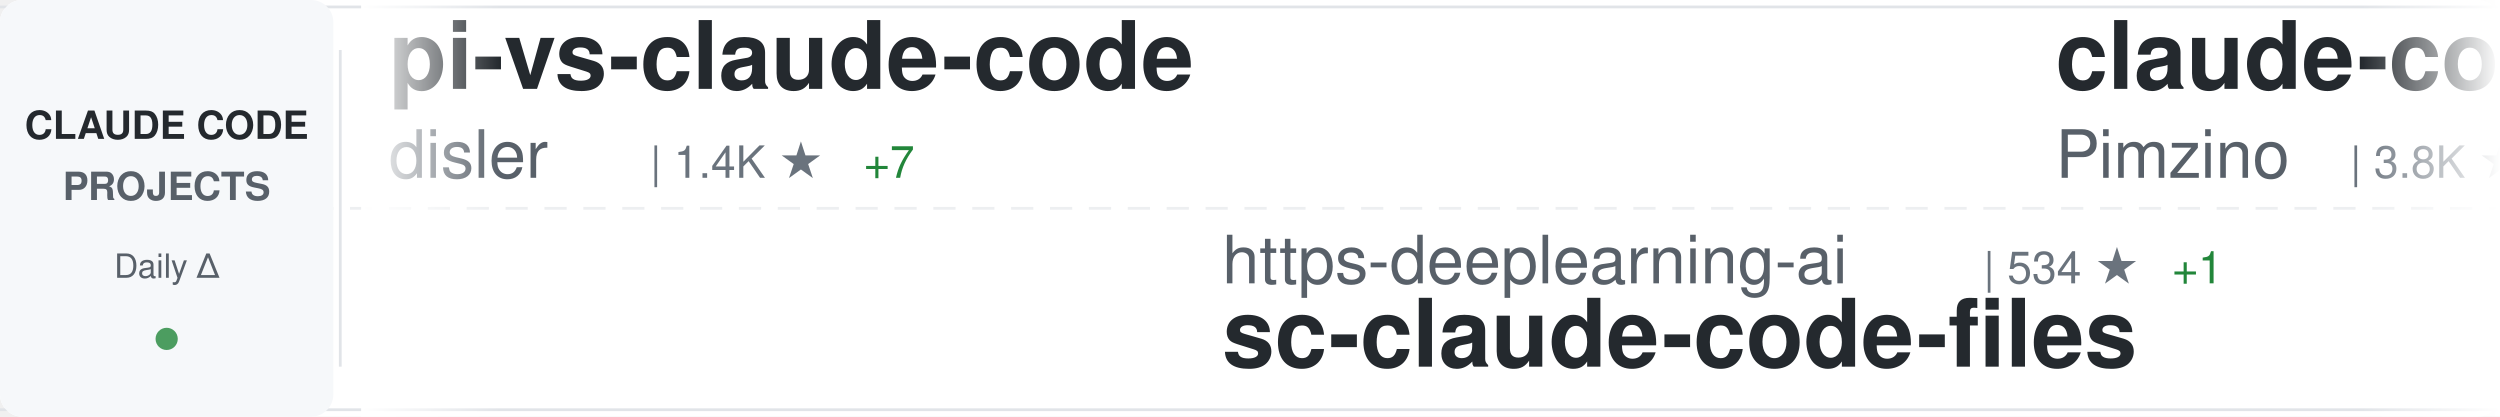
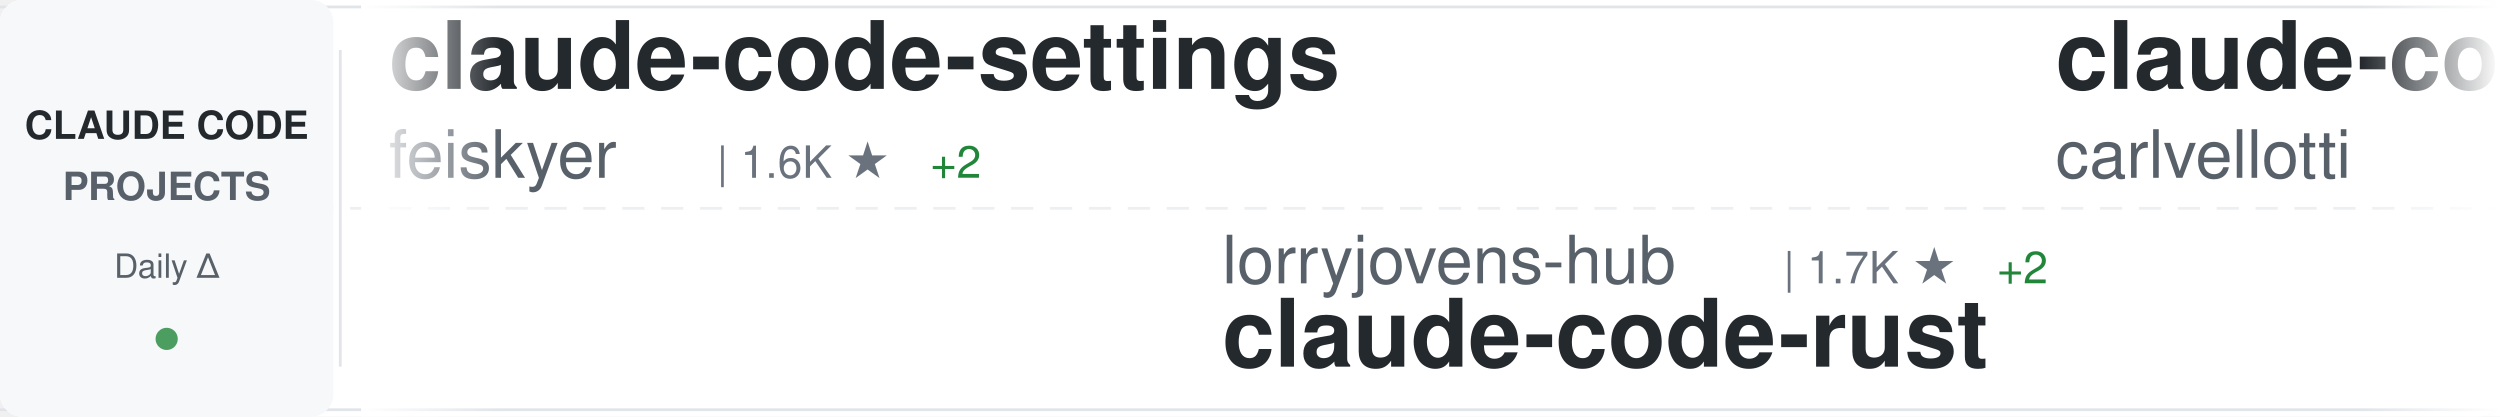
<svg xmlns="http://www.w3.org/2000/svg" width="900" height="150">
  <defs>
    <linearGradient id="awesomeLeftFade" x1="0%" y1="0%" x2="100%" y2="0%">
      <stop offset="0%" style="stop-color:#ffffff;stop-opacity:1" />
      <stop offset="100%" style="stop-color:#ffffff;stop-opacity:0" />
    </linearGradient>
    <linearGradient id="awesomeRightFade" x1="0%" y1="0%" x2="100%" y2="0%">
      <stop offset="0%" style="stop-color:#ffffff;stop-opacity:0" />
      <stop offset="100%" style="stop-color:#ffffff;stop-opacity:1" />
    </linearGradient>
  </defs>
  <rect width="900" height="150" fill="#ffffff" rx="8" />
  <rect x="0" y="2" width="900" height="1" fill="#e1e4e8" />
  <rect x="0" y="147" width="900" height="1" fill="#e1e4e8" />
  <line x1="0" y1="75" x2="900" y2="75" stroke="#e1e4e8" stroke-width="1" stroke-dasharray="8 6" opacity="0.6" />
  <rect x="0" y="0" width="120" height="150" fill="#f6f8fa" rx="8" />
  <text x="60" y="50" font-family="-apple-system, BlinkMacSystemFont, 'Segoe UI', Helvetica, Arial, sans-serif" font-size="14" font-weight="600" fill="#24292e" text-anchor="middle">CLAUDE CODE</text>
  <text x="60" y="72" font-family="-apple-system, BlinkMacSystemFont, 'Segoe UI', Helvetica, Arial, sans-serif" font-size="14" font-weight="600" fill="#586069" text-anchor="middle">PROJECTS</text>
  <text x="60" y="100" font-family="-apple-system, BlinkMacSystemFont, 'Segoe UI', Helvetica, Arial, sans-serif" font-size="12" font-weight="500" fill="#586069" text-anchor="middle">Daily Δ</text>
  <circle cx="60" cy="122" r="4" fill="#22863a" opacity="0.8" />
  <rect x="122" y="18" width="1" height="114" fill="#e1e4e8" />
  <clipPath id="awesomeTickerClip">
    <rect x="130" y="0" width="770" height="150" />
  </clipPath>
  <g clip-path="url(#awesomeTickerClip)">
    <g id="awesomeTickerItems">
      <animateTransform attributeName="transform" attributeType="XML" type="translate" from="0 0" to="-3000 0" dur="54s" repeatCount="indefinite" />
      <g transform="translate(0, 0)">
-         <text x="140" y="32" font-family="-apple-system, BlinkMacSystemFont, 'Segoe UI', Helvetica, Arial, sans-serif" font-size="34" font-weight="600" fill="#24292e">pi-vs-claude-code</text>
-         <text x="140" y="64" font-family="-apple-system, BlinkMacSystemFont, 'Segoe UI', Helvetica, Arial, sans-serif" font-size="24" font-weight="400" fill="#586069">disler</text>
-         <text x="234" y="64" font-family="-apple-system, BlinkMacSystemFont, 'Segoe UI', Helvetica, Arial, sans-serif" font-size="16" font-weight="500" fill="#6a737d">| 1.4K ★</text>
-         <text x="311" y="64" font-family="-apple-system, BlinkMacSystemFont, 'Segoe UI', Helvetica, Arial, sans-serif" font-size="16" font-weight="500" fill="#22863a"> +7</text>
+         <text x="140" y="32" font-family="-apple-system, BlinkMacSystemFont, 'Segoe UI', Helvetica, Arial, sans-serif" font-size="34" font-weight="600" fill="#24292e">claude-code-settings</text>
+         <text x="140" y="64" font-family="-apple-system, BlinkMacSystemFont, 'Segoe UI', Helvetica, Arial, sans-serif" font-size="24" font-weight="400" fill="#586069">feiskyer</text>
+         <text x="258" y="64" font-family="-apple-system, BlinkMacSystemFont, 'Segoe UI', Helvetica, Arial, sans-serif" font-size="16" font-weight="500" fill="#6a737d">| 1.6K ★</text>
+         <text x="335" y="64" font-family="-apple-system, BlinkMacSystemFont, 'Segoe UI', Helvetica, Arial, sans-serif" font-size="16" font-weight="500" fill="#22863a"> +2</text>
      </g>
      <g transform="translate(300, 0)">
-         <text x="140" y="102" font-family="-apple-system, BlinkMacSystemFont, 'Segoe UI', Helvetica, Arial, sans-serif" font-size="24" font-weight="400" fill="#586069">https-deeplearning-ai</text>
-         <text x="414" y="102" font-family="-apple-system, BlinkMacSystemFont, 'Segoe UI', Helvetica, Arial, sans-serif" font-size="16" font-weight="500" fill="#6a737d">| 534 ★</text>
-         <text x="482" y="102" font-family="-apple-system, BlinkMacSystemFont, 'Segoe UI', Helvetica, Arial, sans-serif" font-size="16" font-weight="500" fill="#22863a"> +1</text>
-         <text x="140" y="132" font-family="-apple-system, BlinkMacSystemFont, 'Segoe UI', Helvetica, Arial, sans-serif" font-size="34" font-weight="600" fill="#24292e">sc-claude-code-files</text>
+         <text x="140" y="102" font-family="-apple-system, BlinkMacSystemFont, 'Segoe UI', Helvetica, Arial, sans-serif" font-size="24" font-weight="400" fill="#586069">lorryjovens-hub</text>
+         <text x="342" y="102" font-family="-apple-system, BlinkMacSystemFont, 'Segoe UI', Helvetica, Arial, sans-serif" font-size="16" font-weight="500" fill="#6a737d">| 1.7K ★</text>
+         <text x="419" y="102" font-family="-apple-system, BlinkMacSystemFont, 'Segoe UI', Helvetica, Arial, sans-serif" font-size="16" font-weight="500" fill="#22863a"> +2</text>
+         <text x="140" y="132" font-family="-apple-system, BlinkMacSystemFont, 'Segoe UI', Helvetica, Arial, sans-serif" font-size="34" font-weight="600" fill="#24292e">claude-code-rust</text>
      </g>
      <g transform="translate(600, 0)">
+         <text x="140" y="32" font-family="-apple-system, BlinkMacSystemFont, 'Segoe UI', Helvetica, Arial, sans-serif" font-size="34" font-weight="600" fill="#24292e">claude-code-pm-course</text>
+         <text x="140" y="64" font-family="-apple-system, BlinkMacSystemFont, 'Segoe UI', Helvetica, Arial, sans-serif" font-size="24" font-weight="400" fill="#586069">carlvellotti</text>
+         <text x="306" y="64" font-family="-apple-system, BlinkMacSystemFont, 'Segoe UI', Helvetica, Arial, sans-serif" font-size="16" font-weight="500" fill="#6a737d">| 2.1K ★</text>
+         <text x="383" y="64" font-family="-apple-system, BlinkMacSystemFont, 'Segoe UI', Helvetica, Arial, sans-serif" font-size="16" font-weight="500" fill="#22863a"> +1</text>
+       </g>
+       <g transform="translate(900, 0)">
+         <text x="140" y="102" font-family="-apple-system, BlinkMacSystemFont, 'Segoe UI', Helvetica, Arial, sans-serif" font-size="24" font-weight="400" fill="#586069">zstmfhy</text>
+         <text x="246" y="102" font-family="-apple-system, BlinkMacSystemFont, 'Segoe UI', Helvetica, Arial, sans-serif" font-size="16" font-weight="500" fill="#6a737d">| 190 ★</text>
+         <text x="140" y="132" font-family="-apple-system, BlinkMacSystemFont, 'Segoe UI', Helvetica, Arial, sans-serif" font-size="34" font-weight="600" fill="#24292e">Claude-code</text>
+       </g>
+       <g transform="translate(1200, 0)">
+         <text x="140" y="32" font-family="-apple-system, BlinkMacSystemFont, 'Segoe UI', Helvetica, Arial, sans-serif" font-size="34" font-weight="600" fill="#24292e">claude-code-source</text>
+         <text x="140" y="64" font-family="-apple-system, BlinkMacSystemFont, 'Segoe UI', Helvetica, Arial, sans-serif" font-size="24" font-weight="400" fill="#586069">hangsman</text>
+         <text x="258" y="64" font-family="-apple-system, BlinkMacSystemFont, 'Segoe UI', Helvetica, Arial, sans-serif" font-size="16" font-weight="500" fill="#6a737d">| 787 ★</text>
+       </g>
+       <g transform="translate(1500, 0)">
+         <text x="140" y="102" font-family="-apple-system, BlinkMacSystemFont, 'Segoe UI', Helvetica, Arial, sans-serif" font-size="24" font-weight="400" fill="#586069">shanraisshan</text>
+         <text x="306" y="102" font-family="-apple-system, BlinkMacSystemFont, 'Segoe UI', Helvetica, Arial, sans-serif" font-size="16" font-weight="500" fill="#6a737d">| 60.5K ★</text>
+         <text x="392" y="102" font-family="-apple-system, BlinkMacSystemFont, 'Segoe UI', Helvetica, Arial, sans-serif" font-size="16" font-weight="500" fill="#22863a"> +478</text>
+         <text x="140" y="132" font-family="-apple-system, BlinkMacSystemFont, 'Segoe UI', Helvetica, Arial, sans-serif" font-size="34" font-weight="600" fill="#24292e">claude-code-best-practic...</text>
+       </g>
+       <g transform="translate(1800, 0)">
        <text x="140" y="32" font-family="-apple-system, BlinkMacSystemFont, 'Segoe UI', Helvetica, Arial, sans-serif" font-size="34" font-weight="600" fill="#24292e">claude-code-spec-workflo...</text>
        <text x="140" y="64" font-family="-apple-system, BlinkMacSystemFont, 'Segoe UI', Helvetica, Arial, sans-serif" font-size="24" font-weight="400" fill="#586069">Pimzino</text>
        <text x="246" y="64" font-family="-apple-system, BlinkMacSystemFont, 'Segoe UI', Helvetica, Arial, sans-serif" font-size="16" font-weight="500" fill="#6a737d">| 3.8K ★</text>
        <text x="323" y="64" font-family="-apple-system, BlinkMacSystemFont, 'Segoe UI', Helvetica, Arial, sans-serif" font-size="16" font-weight="500" fill="#22863a"> +1</text>
      </g>
-       <g transform="translate(900, 0)">
-         <text x="140" y="102" font-family="-apple-system, BlinkMacSystemFont, 'Segoe UI', Helvetica, Arial, sans-serif" font-size="24" font-weight="400" fill="#586069">luongnv89</text>
-         <text x="270" y="102" font-family="-apple-system, BlinkMacSystemFont, 'Segoe UI', Helvetica, Arial, sans-serif" font-size="16" font-weight="500" fill="#6a737d">| 38.2K ★</text>
-         <text x="356" y="102" font-family="-apple-system, BlinkMacSystemFont, 'Segoe UI', Helvetica, Arial, sans-serif" font-size="16" font-weight="500" fill="#22863a"> +105</text>
-         <text x="140" y="132" font-family="-apple-system, BlinkMacSystemFont, 'Segoe UI', Helvetica, Arial, sans-serif" font-size="34" font-weight="600" fill="#24292e">claude-howto</text>
-       </g>
-       <g transform="translate(1200, 0)">
-         <text x="140" y="32" font-family="-apple-system, BlinkMacSystemFont, 'Segoe UI', Helvetica, Arial, sans-serif" font-size="34" font-weight="600" fill="#24292e">claude-code-infrastructu...</text>
-         <text x="140" y="64" font-family="-apple-system, BlinkMacSystemFont, 'Segoe UI', Helvetica, Arial, sans-serif" font-size="24" font-weight="400" fill="#586069">diet103</text>
-         <text x="246" y="64" font-family="-apple-system, BlinkMacSystemFont, 'Segoe UI', Helvetica, Arial, sans-serif" font-size="16" font-weight="500" fill="#6a737d">| 9.7K ★</text>
-         <text x="323" y="64" font-family="-apple-system, BlinkMacSystemFont, 'Segoe UI', Helvetica, Arial, sans-serif" font-size="16" font-weight="500" fill="#22863a"> +2</text>
-       </g>
-       <g transform="translate(1500, 0)">
-         <text x="140" y="102" font-family="-apple-system, BlinkMacSystemFont, 'Segoe UI', Helvetica, Arial, sans-serif" font-size="24" font-weight="400" fill="#586069">Chachamaru127</text>
-         <text x="318" y="102" font-family="-apple-system, BlinkMacSystemFont, 'Segoe UI', Helvetica, Arial, sans-serif" font-size="16" font-weight="500" fill="#6a737d">| 2.9K ★</text>
-         <text x="395" y="102" font-family="-apple-system, BlinkMacSystemFont, 'Segoe UI', Helvetica, Arial, sans-serif" font-size="16" font-weight="500" fill="#22863a"> +10</text>
-         <text x="140" y="132" font-family="-apple-system, BlinkMacSystemFont, 'Segoe UI', Helvetica, Arial, sans-serif" font-size="34" font-weight="600" fill="#24292e">claude-code-harness</text>
-       </g>
-       <g transform="translate(1800, 0)">
-         <text x="140" y="32" font-family="-apple-system, BlinkMacSystemFont, 'Segoe UI', Helvetica, Arial, sans-serif" font-size="34" font-weight="600" fill="#24292e">Claude-Code</text>
-         <text x="140" y="64" font-family="-apple-system, BlinkMacSystemFont, 'Segoe UI', Helvetica, Arial, sans-serif" font-size="24" font-weight="400" fill="#586069">KPR111</text>
-         <text x="234" y="64" font-family="-apple-system, BlinkMacSystemFont, 'Segoe UI', Helvetica, Arial, sans-serif" font-size="16" font-weight="500" fill="#6a737d">| 18 ★</text>
-       </g>
      <g transform="translate(2100, 0)">
-         <text x="140" y="102" font-family="-apple-system, BlinkMacSystemFont, 'Segoe UI', Helvetica, Arial, sans-serif" font-size="24" font-weight="400" fill="#586069">anthropics</text>
-         <text x="282" y="102" font-family="-apple-system, BlinkMacSystemFont, 'Segoe UI', Helvetica, Arial, sans-serif" font-size="16" font-weight="500" fill="#6a737d">| 8.1K ★</text>
-         <text x="359" y="102" font-family="-apple-system, BlinkMacSystemFont, 'Segoe UI', Helvetica, Arial, sans-serif" font-size="16" font-weight="500" fill="#22863a"> +13</text>
-         <text x="140" y="132" font-family="-apple-system, BlinkMacSystemFont, 'Segoe UI', Helvetica, Arial, sans-serif" font-size="34" font-weight="600" fill="#24292e">claude-code-action</text>
+         <text x="140" y="102" font-family="-apple-system, BlinkMacSystemFont, 'Segoe UI', Helvetica, Arial, sans-serif" font-size="24" font-weight="400" fill="#586069">Donchitos</text>
+         <text x="270" y="102" font-family="-apple-system, BlinkMacSystemFont, 'Segoe UI', Helvetica, Arial, sans-serif" font-size="16" font-weight="500" fill="#6a737d">| 22.3K ★</text>
+         <text x="356" y="102" font-family="-apple-system, BlinkMacSystemFont, 'Segoe UI', Helvetica, Arial, sans-serif" font-size="16" font-weight="500" fill="#22863a"> +142</text>
+         <text x="140" y="132" font-family="-apple-system, BlinkMacSystemFont, 'Segoe UI', Helvetica, Arial, sans-serif" font-size="34" font-weight="600" fill="#24292e">Claude-Code-Game-Studios</text>
      </g>
      <g transform="translate(2400, 0)">
-         <text x="140" y="32" font-family="-apple-system, BlinkMacSystemFont, 'Segoe UI', Helvetica, Arial, sans-serif" font-size="34" font-weight="600" fill="#24292e">Auto-claude-code-researc...</text>
-         <text x="140" y="64" font-family="-apple-system, BlinkMacSystemFont, 'Segoe UI', Helvetica, Arial, sans-serif" font-size="24" font-weight="400" fill="#586069">wanshuiyin</text>
-         <text x="282" y="64" font-family="-apple-system, BlinkMacSystemFont, 'Segoe UI', Helvetica, Arial, sans-serif" font-size="16" font-weight="500" fill="#6a737d">| 12.6K ★</text>
-         <text x="368" y="64" font-family="-apple-system, BlinkMacSystemFont, 'Segoe UI', Helvetica, Arial, sans-serif" font-size="16" font-weight="500" fill="#22863a"> +45</text>
+         <text x="140" y="32" font-family="-apple-system, BlinkMacSystemFont, 'Segoe UI', Helvetica, Arial, sans-serif" font-size="34" font-weight="600" fill="#24292e">sc-claude-code-files</text>
+         <text x="140" y="64" font-family="-apple-system, BlinkMacSystemFont, 'Segoe UI', Helvetica, Arial, sans-serif" font-size="24" font-weight="400" fill="#586069">https-deeplearning-ai</text>
+         <text x="414" y="64" font-family="-apple-system, BlinkMacSystemFont, 'Segoe UI', Helvetica, Arial, sans-serif" font-size="16" font-weight="500" fill="#6a737d">| 534 ★</text>
+         <text x="482" y="64" font-family="-apple-system, BlinkMacSystemFont, 'Segoe UI', Helvetica, Arial, sans-serif" font-size="16" font-weight="500" fill="#22863a"> +1</text>
      </g>
      <g transform="translate(2700, 0)">
-         <text x="140" y="102" font-family="-apple-system, BlinkMacSystemFont, 'Segoe UI', Helvetica, Arial, sans-serif" font-size="24" font-weight="400" fill="#586069">repowise-dev</text>
-         <text x="306" y="102" font-family="-apple-system, BlinkMacSystemFont, 'Segoe UI', Helvetica, Arial, sans-serif" font-size="16" font-weight="500" fill="#6a737d">| 1.1K ★</text>
-         <text x="383" y="102" font-family="-apple-system, BlinkMacSystemFont, 'Segoe UI', Helvetica, Arial, sans-serif" font-size="16" font-weight="500" fill="#22863a"> +2</text>
-         <text x="140" y="132" font-family="-apple-system, BlinkMacSystemFont, 'Segoe UI', Helvetica, Arial, sans-serif" font-size="34" font-weight="600" fill="#24292e">claude-code-prompts</text>
+         <text x="140" y="102" font-family="-apple-system, BlinkMacSystemFont, 'Segoe UI', Helvetica, Arial, sans-serif" font-size="24" font-weight="400" fill="#586069">Alishahryar1</text>
+         <text x="306" y="102" font-family="-apple-system, BlinkMacSystemFont, 'Segoe UI', Helvetica, Arial, sans-serif" font-size="16" font-weight="500" fill="#6a737d">| 37.0K ★</text>
+         <text x="392" y="102" font-family="-apple-system, BlinkMacSystemFont, 'Segoe UI', Helvetica, Arial, sans-serif" font-size="16" font-weight="500" fill="#22863a"> +169</text>
+         <text x="140" y="132" font-family="-apple-system, BlinkMacSystemFont, 'Segoe UI', Helvetica, Arial, sans-serif" font-size="34" font-weight="600" fill="#24292e">free-claude-code</text>
      </g>
      <g transform="translate(3000, 0)">
-         <text x="140" y="32" font-family="-apple-system, BlinkMacSystemFont, 'Segoe UI', Helvetica, Arial, sans-serif" font-size="34" font-weight="600" fill="#24292e">pi-vs-claude-code</text>
-         <text x="140" y="64" font-family="-apple-system, BlinkMacSystemFont, 'Segoe UI', Helvetica, Arial, sans-serif" font-size="24" font-weight="400" fill="#586069">disler</text>
-         <text x="234" y="64" font-family="-apple-system, BlinkMacSystemFont, 'Segoe UI', Helvetica, Arial, sans-serif" font-size="16" font-weight="500" fill="#6a737d">| 1.4K ★</text>
-         <text x="311" y="64" font-family="-apple-system, BlinkMacSystemFont, 'Segoe UI', Helvetica, Arial, sans-serif" font-size="16" font-weight="500" fill="#22863a"> +7</text>
+         <text x="140" y="32" font-family="-apple-system, BlinkMacSystemFont, 'Segoe UI', Helvetica, Arial, sans-serif" font-size="34" font-weight="600" fill="#24292e">claude-code-settings</text>
+         <text x="140" y="64" font-family="-apple-system, BlinkMacSystemFont, 'Segoe UI', Helvetica, Arial, sans-serif" font-size="24" font-weight="400" fill="#586069">feiskyer</text>
+         <text x="258" y="64" font-family="-apple-system, BlinkMacSystemFont, 'Segoe UI', Helvetica, Arial, sans-serif" font-size="16" font-weight="500" fill="#6a737d">| 1.6K ★</text>
+         <text x="335" y="64" font-family="-apple-system, BlinkMacSystemFont, 'Segoe UI', Helvetica, Arial, sans-serif" font-size="16" font-weight="500" fill="#22863a"> +2</text>
      </g>
      <g transform="translate(3300, 0)">
-         <text x="140" y="102" font-family="-apple-system, BlinkMacSystemFont, 'Segoe UI', Helvetica, Arial, sans-serif" font-size="24" font-weight="400" fill="#586069">https-deeplearning-ai</text>
-         <text x="414" y="102" font-family="-apple-system, BlinkMacSystemFont, 'Segoe UI', Helvetica, Arial, sans-serif" font-size="16" font-weight="500" fill="#6a737d">| 534 ★</text>
-         <text x="482" y="102" font-family="-apple-system, BlinkMacSystemFont, 'Segoe UI', Helvetica, Arial, sans-serif" font-size="16" font-weight="500" fill="#22863a"> +1</text>
-         <text x="140" y="132" font-family="-apple-system, BlinkMacSystemFont, 'Segoe UI', Helvetica, Arial, sans-serif" font-size="34" font-weight="600" fill="#24292e">sc-claude-code-files</text>
+         <text x="140" y="102" font-family="-apple-system, BlinkMacSystemFont, 'Segoe UI', Helvetica, Arial, sans-serif" font-size="24" font-weight="400" fill="#586069">lorryjovens-hub</text>
+         <text x="342" y="102" font-family="-apple-system, BlinkMacSystemFont, 'Segoe UI', Helvetica, Arial, sans-serif" font-size="16" font-weight="500" fill="#6a737d">| 1.7K ★</text>
+         <text x="419" y="102" font-family="-apple-system, BlinkMacSystemFont, 'Segoe UI', Helvetica, Arial, sans-serif" font-size="16" font-weight="500" fill="#22863a"> +2</text>
+         <text x="140" y="132" font-family="-apple-system, BlinkMacSystemFont, 'Segoe UI', Helvetica, Arial, sans-serif" font-size="34" font-weight="600" fill="#24292e">claude-code-rust</text>
      </g>
      <g transform="translate(3600, 0)">
-         <text x="140" y="32" font-family="-apple-system, BlinkMacSystemFont, 'Segoe UI', Helvetica, Arial, sans-serif" font-size="34" font-weight="600" fill="#24292e">claude-code-spec-workflo...</text>
-         <text x="140" y="64" font-family="-apple-system, BlinkMacSystemFont, 'Segoe UI', Helvetica, Arial, sans-serif" font-size="24" font-weight="400" fill="#586069">Pimzino</text>
-         <text x="246" y="64" font-family="-apple-system, BlinkMacSystemFont, 'Segoe UI', Helvetica, Arial, sans-serif" font-size="16" font-weight="500" fill="#6a737d">| 3.8K ★</text>
-         <text x="323" y="64" font-family="-apple-system, BlinkMacSystemFont, 'Segoe UI', Helvetica, Arial, sans-serif" font-size="16" font-weight="500" fill="#22863a"> +1</text>
+         <text x="140" y="32" font-family="-apple-system, BlinkMacSystemFont, 'Segoe UI', Helvetica, Arial, sans-serif" font-size="34" font-weight="600" fill="#24292e">claude-code-pm-course</text>
+         <text x="140" y="64" font-family="-apple-system, BlinkMacSystemFont, 'Segoe UI', Helvetica, Arial, sans-serif" font-size="24" font-weight="400" fill="#586069">carlvellotti</text>
+         <text x="306" y="64" font-family="-apple-system, BlinkMacSystemFont, 'Segoe UI', Helvetica, Arial, sans-serif" font-size="16" font-weight="500" fill="#6a737d">| 2.1K ★</text>
+         <text x="383" y="64" font-family="-apple-system, BlinkMacSystemFont, 'Segoe UI', Helvetica, Arial, sans-serif" font-size="16" font-weight="500" fill="#22863a"> +1</text>
      </g>
      <g transform="translate(3900, 0)">
-         <text x="140" y="102" font-family="-apple-system, BlinkMacSystemFont, 'Segoe UI', Helvetica, Arial, sans-serif" font-size="24" font-weight="400" fill="#586069">luongnv89</text>
-         <text x="270" y="102" font-family="-apple-system, BlinkMacSystemFont, 'Segoe UI', Helvetica, Arial, sans-serif" font-size="16" font-weight="500" fill="#6a737d">| 38.2K ★</text>
-         <text x="356" y="102" font-family="-apple-system, BlinkMacSystemFont, 'Segoe UI', Helvetica, Arial, sans-serif" font-size="16" font-weight="500" fill="#22863a"> +105</text>
-         <text x="140" y="132" font-family="-apple-system, BlinkMacSystemFont, 'Segoe UI', Helvetica, Arial, sans-serif" font-size="34" font-weight="600" fill="#24292e">claude-howto</text>
+         <text x="140" y="102" font-family="-apple-system, BlinkMacSystemFont, 'Segoe UI', Helvetica, Arial, sans-serif" font-size="24" font-weight="400" fill="#586069">zstmfhy</text>
+         <text x="246" y="102" font-family="-apple-system, BlinkMacSystemFont, 'Segoe UI', Helvetica, Arial, sans-serif" font-size="16" font-weight="500" fill="#6a737d">| 190 ★</text>
+         <text x="140" y="132" font-family="-apple-system, BlinkMacSystemFont, 'Segoe UI', Helvetica, Arial, sans-serif" font-size="34" font-weight="600" fill="#24292e">Claude-code</text>
      </g>
    </g>
  </g>
  <rect x="130" y="0" width="50" height="150" fill="url(#awesomeLeftFade)" />
  <rect x="850" y="0" width="50" height="150" fill="url(#awesomeRightFade)" />
</svg>
